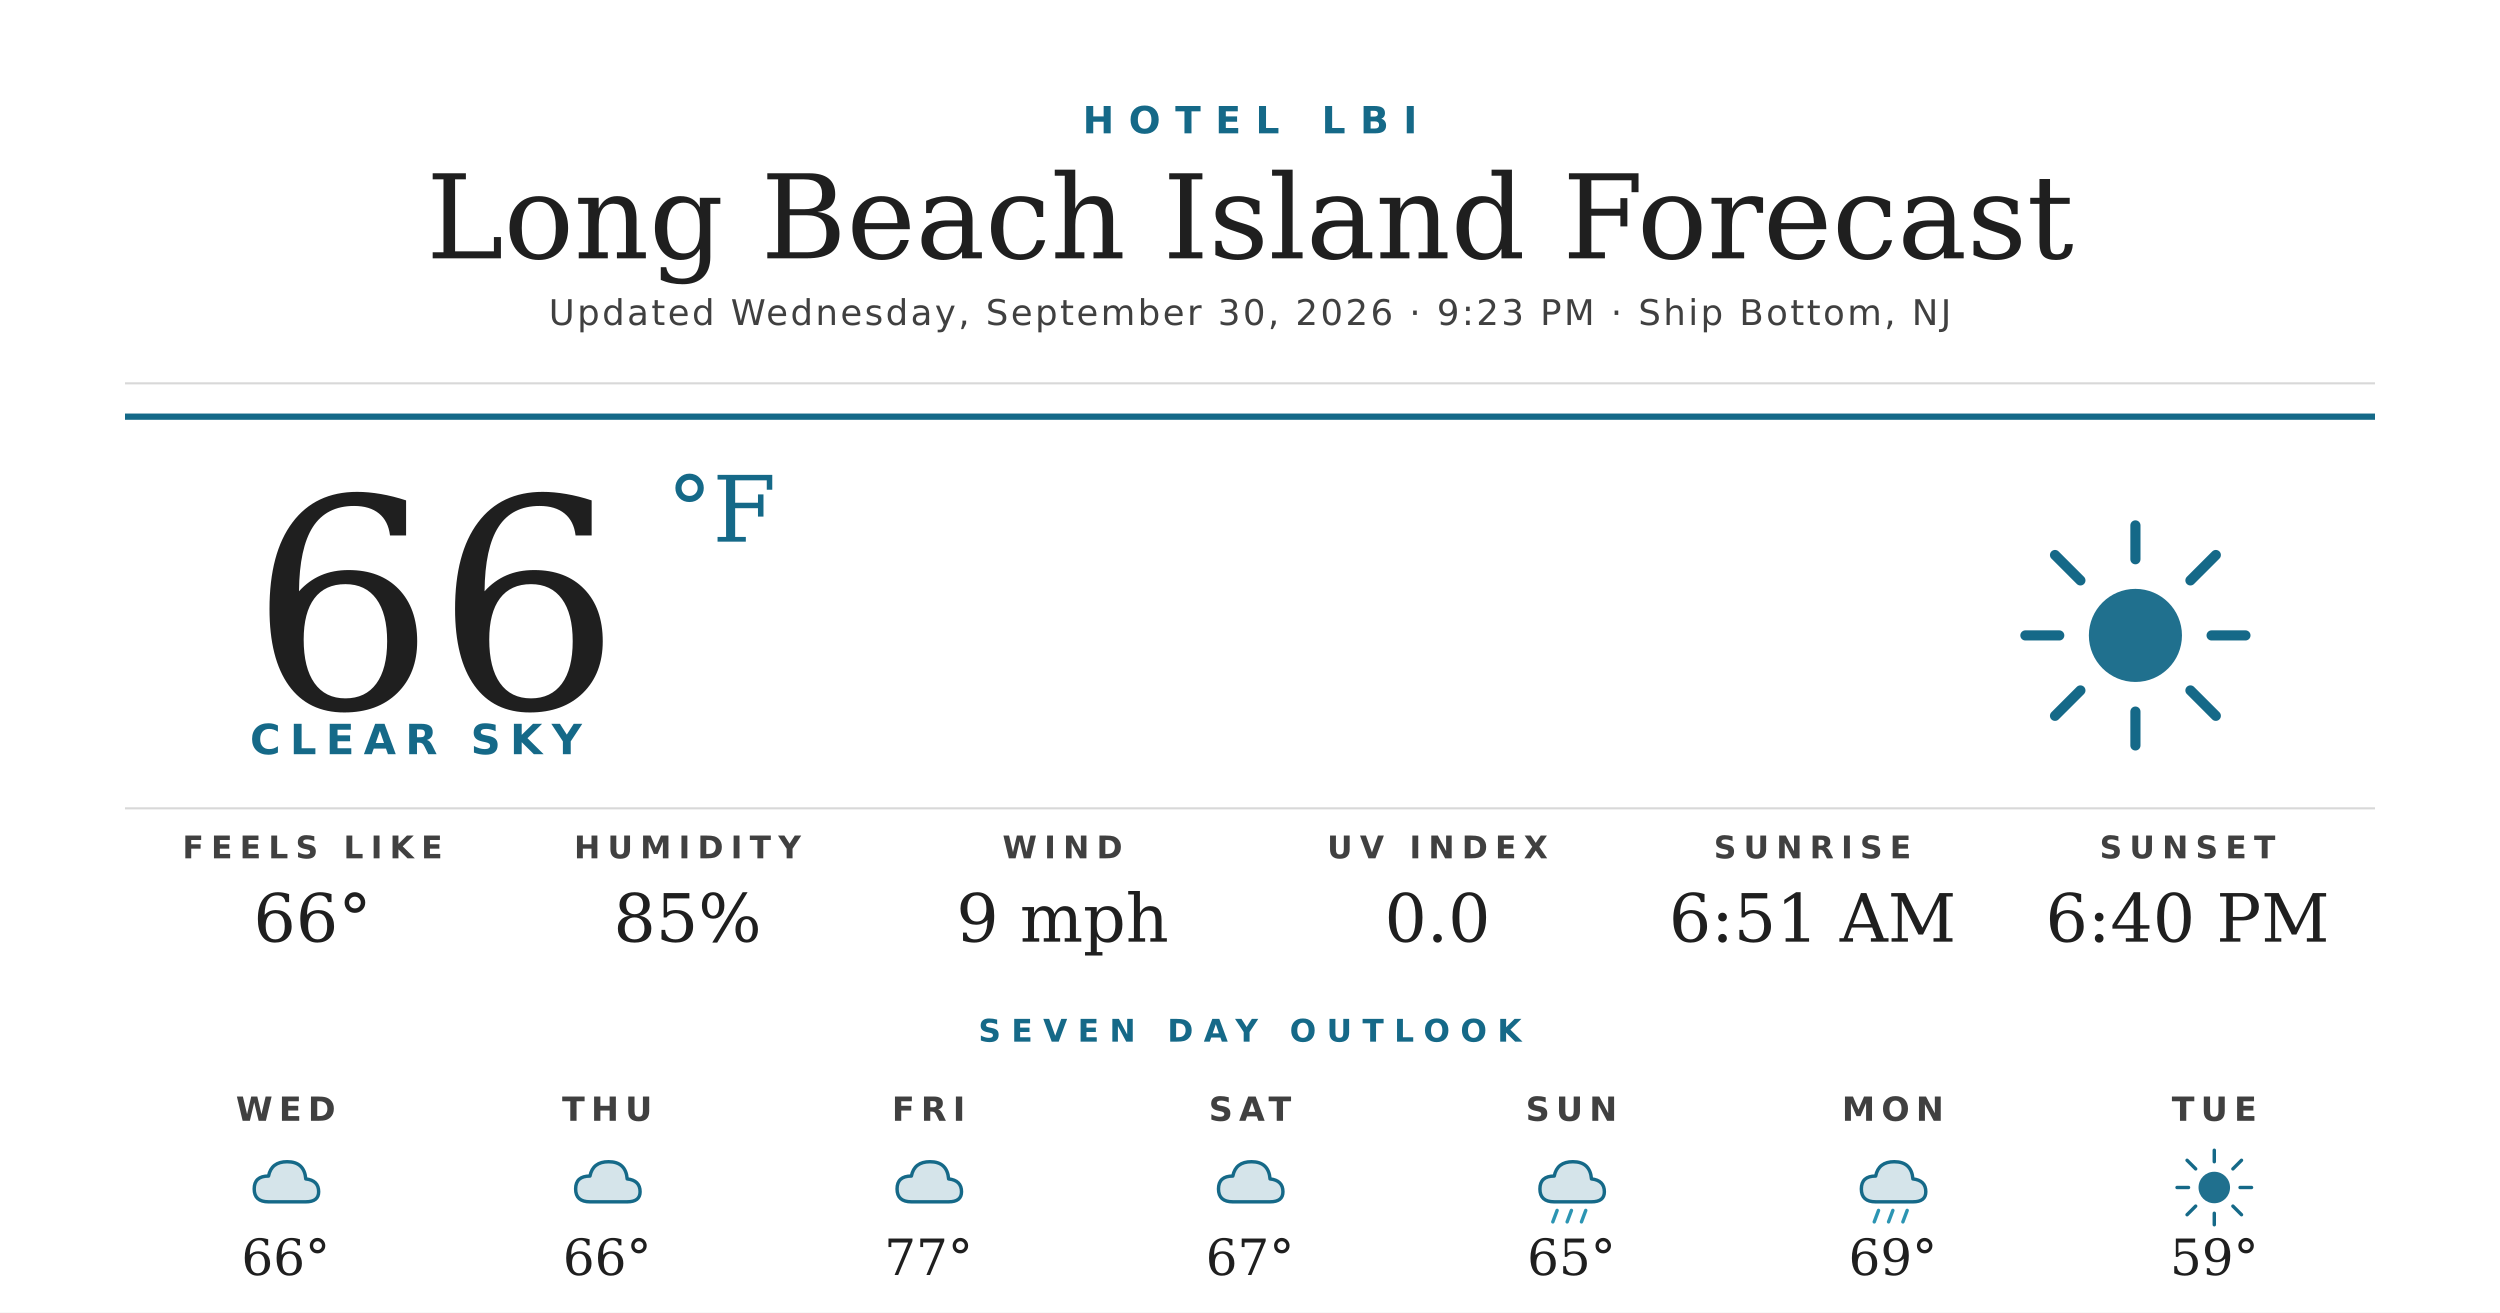
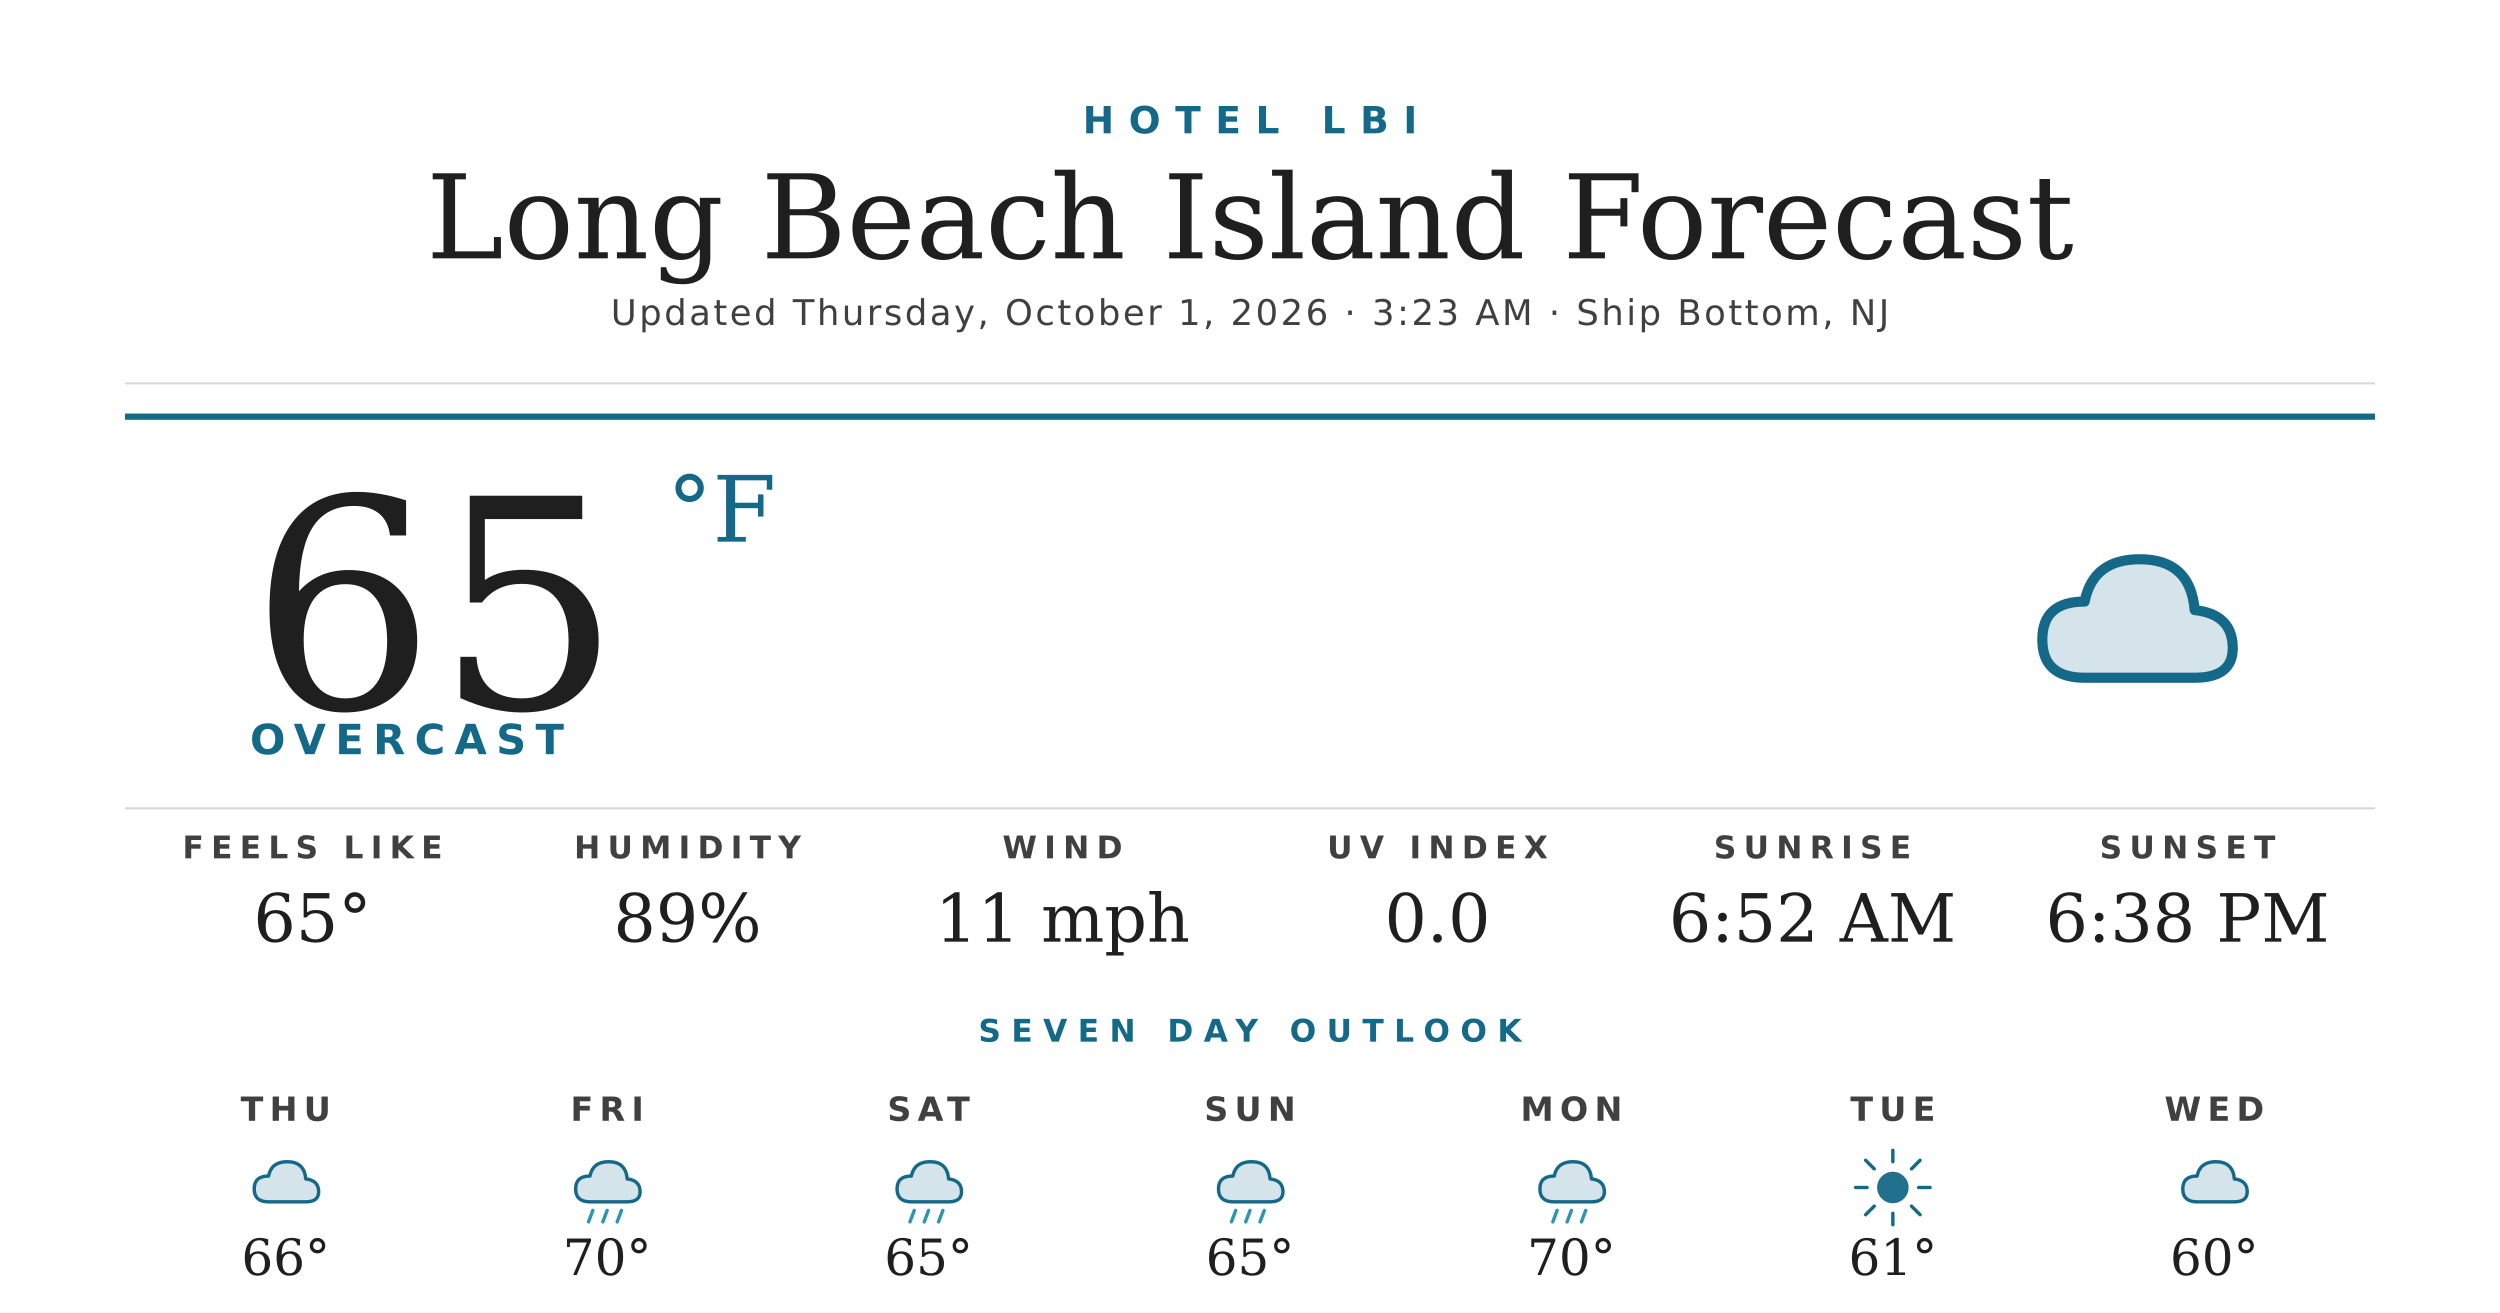
<svg xmlns="http://www.w3.org/2000/svg" width="1200" height="630" viewBox="0 0 1200 630">
  <rect width="1200" height="630" fill="#ffffff" />
  <text x="600" y="64" text-anchor="middle" font-family="'Montserrat Bold', 'Montserrat', 'DejaVu Sans', Helvetica, Arial, sans-serif" font-size="18" font-weight="700" fill="#156988" letter-spacing="7">HOTEL LBI</text>
  <text x="600" y="124" text-anchor="middle" font-family="'Prata', 'DejaVu Serif', Georgia, serif" font-size="56" fill="#1f1f1f">Long Beach Island Forecast</text>
-   <text x="600" y="156" text-anchor="middle" font-family="'Montserrat', 'DejaVu Sans', Helvetica, Arial, sans-serif" font-size="17" font-weight="500" fill="#404040" letter-spacing="1.2">Updated Wednesday, September 30, 2026 · 9:23 PM · Ship Bottom, NJ</text>
+   <text x="600" y="156" text-anchor="middle" font-family="'Montserrat', 'DejaVu Sans', Helvetica, Arial, sans-serif" font-size="17" font-weight="500" fill="#404040" letter-spacing="1.2">Updated Thursday, October 1, 2026 · 3:23 AM · Ship Bottom, NJ</text>
  <line x1="60" y1="184" x2="1140" y2="184" stroke="#d8d8d8" stroke-width="1" />
  <line x1="60" y1="200" x2="1140" y2="200" stroke="#156988" stroke-width="3" />
-   <text x="120" y="340" font-family="'Prata', 'DejaVu Serif', Georgia, serif" font-size="140" fill="#1f1f1f">66</text>
+   <text x="120" y="340" font-family="'Prata', 'DejaVu Serif', Georgia, serif" font-size="140" fill="#1f1f1f">65</text>
  <text x="320" y="260" font-family="'Prata', 'DejaVu Serif', Georgia, serif" font-size="44" fill="#156988">°F</text>
-   <text x="120" y="362" font-family="'Montserrat Bold', 'Montserrat', 'DejaVu Sans', Helvetica, Arial, sans-serif" font-size="20" font-weight="700" fill="#156988" letter-spacing="4.5">CLEAR SKY</text>
+   <text x="120" y="362" font-family="'Montserrat Bold', 'Montserrat', 'DejaVu Sans', Helvetica, Arial, sans-serif" font-size="20" font-weight="700" fill="#156988" letter-spacing="4.5">OVERCAST</text>
  <g transform="translate(960,240) scale(2.03125)">
+     <path d="M20 42 Q10 42 10 33 Q10 24 20 24 Q22 14 33 14 Q45 14 46 26 Q55 27 55 35 Q55 42 46 42 Z" fill="#156988" opacity="0.18" />
+     <path d="M20 42 Q10 42 10 33 Q10 24 20 24 Q22 14 33 14 Q45 14 46 26 Q55 27 55 35 Q55 42 46 42 Z" fill="none" stroke="#156988" stroke-width="2.4" stroke-linejoin="round" />
+   </g>
+   <line x1="60" y1="388" x2="1140" y2="388" stroke="#d8d8d8" stroke-width="1" />
+   <text x="150" y="412" text-anchor="middle" font-family="'Montserrat Bold', 'Montserrat', 'DejaVu Sans', Helvetica, Arial, sans-serif" font-size="15" font-weight="700" fill="#404040" letter-spacing="3.5">FEELS LIKE</text>
+   <text x="150" y="452" text-anchor="middle" font-family="'Prata', 'DejaVu Serif', Georgia, serif" font-size="32" fill="#1f1f1f">65°</text>
+   <text x="330" y="412" text-anchor="middle" font-family="'Montserrat Bold', 'Montserrat', 'DejaVu Sans', Helvetica, Arial, sans-serif" font-size="15" font-weight="700" fill="#404040" letter-spacing="3.5">HUMIDITY</text>
+   <text x="330" y="452" text-anchor="middle" font-family="'Prata', 'DejaVu Serif', Georgia, serif" font-size="32" fill="#1f1f1f">89%</text>
+   <text x="510" y="412" text-anchor="middle" font-family="'Montserrat Bold', 'Montserrat', 'DejaVu Sans', Helvetica, Arial, sans-serif" font-size="15" font-weight="700" fill="#404040" letter-spacing="3.5">WIND</text>
+   <text x="510" y="452" text-anchor="middle" font-family="'Prata', 'DejaVu Serif', Georgia, serif" font-size="32" fill="#1f1f1f">11 mph</text>
+   <text x="690" y="412" text-anchor="middle" font-family="'Montserrat Bold', 'Montserrat', 'DejaVu Sans', Helvetica, Arial, sans-serif" font-size="15" font-weight="700" fill="#404040" letter-spacing="3.5">UV INDEX</text>
+   <text x="690" y="452" text-anchor="middle" font-family="'Prata', 'DejaVu Serif', Georgia, serif" font-size="32" fill="#1f1f1f">0.0</text>
+   <text x="870" y="412" text-anchor="middle" font-family="'Montserrat Bold', 'Montserrat', 'DejaVu Sans', Helvetica, Arial, sans-serif" font-size="15" font-weight="700" fill="#404040" letter-spacing="3.5">SUNRISE</text>
+   <text x="870" y="452" text-anchor="middle" font-family="'Prata', 'DejaVu Serif', Georgia, serif" font-size="32" fill="#1f1f1f">6:52 AM</text>
+   <text x="1050" y="412" text-anchor="middle" font-family="'Montserrat Bold', 'Montserrat', 'DejaVu Sans', Helvetica, Arial, sans-serif" font-size="15" font-weight="700" fill="#404040" letter-spacing="3.5">SUNSET</text>
+   <text x="1050" y="452" text-anchor="middle" font-family="'Prata', 'DejaVu Serif', Georgia, serif" font-size="32" fill="#1f1f1f">6:38 PM</text>
+   <text x="600" y="500" text-anchor="middle" font-family="'Montserrat Bold', 'Montserrat', 'DejaVu Sans', Helvetica, Arial, sans-serif" font-size="15" font-weight="700" fill="#156988" letter-spacing="5">SEVEN DAY OUTLOOK</text>
+   <text x="137.143" y="538" text-anchor="middle" font-family="'Montserrat Bold', 'Montserrat', 'DejaVu Sans', Helvetica, Arial, sans-serif" font-size="16" font-weight="700" fill="#404040" letter-spacing="3">THU</text>
+   <g transform="translate(115.1429,548) scale(0.6875)">
+     <path d="M20 42 Q10 42 10 33 Q10 24 20 24 Q22 14 33 14 Q45 14 46 26 Q55 27 55 35 Q55 42 46 42 Z" fill="#156988" opacity="0.18" />
+     <path d="M20 42 Q10 42 10 33 Q10 24 20 24 Q22 14 33 14 Q45 14 46 26 Q55 27 55 35 Q55 42 46 42 Z" fill="none" stroke="#156988" stroke-width="2.4" stroke-linejoin="round" />
+   </g>
+   <text x="137.143" y="612" text-anchor="middle" font-family="'Prata', 'DejaVu Serif', Georgia, serif" font-size="24" fill="#1f1f1f">66°</text>
+   <text x="291.429" y="538" text-anchor="middle" font-family="'Montserrat Bold', 'Montserrat', 'DejaVu Sans', Helvetica, Arial, sans-serif" font-size="16" font-weight="700" fill="#404040" letter-spacing="3">FRI</text>
+   <g transform="translate(269.4286,548) scale(0.6875)">
+     <path d="M20 42 Q10 42 10 33 Q10 24 20 24 Q22 14 33 14 Q45 14 46 26 Q55 27 55 35 Q55 42 46 42 Z" fill="#156988" opacity="0.18" />
+     <path d="M20 42 Q10 42 10 33 Q10 24 20 24 Q22 14 33 14 Q45 14 46 26 Q55 27 55 35 Q55 42 46 42 Z" fill="none" stroke="#156988" stroke-width="2.4" stroke-linejoin="round" />
+     <g stroke="#2C95B3" stroke-width="2.4" stroke-linecap="round">
+       <line x1="22" y1="48" x2="19" y2="56" />
+       <line x1="32" y1="48" x2="29" y2="56" />
+       <line x1="42" y1="48" x2="39" y2="56" />
+     </g>
+   </g>
+   <text x="291.429" y="612" text-anchor="middle" font-family="'Prata', 'DejaVu Serif', Georgia, serif" font-size="24" fill="#1f1f1f">70°</text>
+   <text x="445.714" y="538" text-anchor="middle" font-family="'Montserrat Bold', 'Montserrat', 'DejaVu Sans', Helvetica, Arial, sans-serif" font-size="16" font-weight="700" fill="#404040" letter-spacing="3">SAT</text>
+   <g transform="translate(423.7143,548) scale(0.6875)">
+     <path d="M20 42 Q10 42 10 33 Q10 24 20 24 Q22 14 33 14 Q45 14 46 26 Q55 27 55 35 Q55 42 46 42 Z" fill="#156988" opacity="0.18" />
+     <path d="M20 42 Q10 42 10 33 Q10 24 20 24 Q22 14 33 14 Q45 14 46 26 Q55 27 55 35 Q55 42 46 42 Z" fill="none" stroke="#156988" stroke-width="2.4" stroke-linejoin="round" />
+     <g stroke="#2C95B3" stroke-width="2.4" stroke-linecap="round">
+       <line x1="22" y1="48" x2="19" y2="56" />
+       <line x1="32" y1="48" x2="29" y2="56" />
+       <line x1="42" y1="48" x2="39" y2="56" />
+     </g>
+   </g>
+   <text x="445.714" y="612" text-anchor="middle" font-family="'Prata', 'DejaVu Serif', Georgia, serif" font-size="24" fill="#1f1f1f">65°</text>
+   <text x="600" y="538" text-anchor="middle" font-family="'Montserrat Bold', 'Montserrat', 'DejaVu Sans', Helvetica, Arial, sans-serif" font-size="16" font-weight="700" fill="#404040" letter-spacing="3">SUN</text>
+   <g transform="translate(578,548) scale(0.6875)">
+     <path d="M20 42 Q10 42 10 33 Q10 24 20 24 Q22 14 33 14 Q45 14 46 26 Q55 27 55 35 Q55 42 46 42 Z" fill="#156988" opacity="0.18" />
+     <path d="M20 42 Q10 42 10 33 Q10 24 20 24 Q22 14 33 14 Q45 14 46 26 Q55 27 55 35 Q55 42 46 42 Z" fill="none" stroke="#156988" stroke-width="2.4" stroke-linejoin="round" />
+     <g stroke="#2C95B3" stroke-width="2.4" stroke-linecap="round">
+       <line x1="22" y1="48" x2="19" y2="56" />
+       <line x1="32" y1="48" x2="29" y2="56" />
+       <line x1="42" y1="48" x2="39" y2="56" />
+     </g>
+   </g>
+   <text x="600" y="612" text-anchor="middle" font-family="'Prata', 'DejaVu Serif', Georgia, serif" font-size="24" fill="#1f1f1f">65°</text>
+   <text x="754.286" y="538" text-anchor="middle" font-family="'Montserrat Bold', 'Montserrat', 'DejaVu Sans', Helvetica, Arial, sans-serif" font-size="16" font-weight="700" fill="#404040" letter-spacing="3">MON</text>
+   <g transform="translate(732.2857,548) scale(0.6875)">
+     <path d="M20 42 Q10 42 10 33 Q10 24 20 24 Q22 14 33 14 Q45 14 46 26 Q55 27 55 35 Q55 42 46 42 Z" fill="#156988" opacity="0.18" />
+     <path d="M20 42 Q10 42 10 33 Q10 24 20 24 Q22 14 33 14 Q45 14 46 26 Q55 27 55 35 Q55 42 46 42 Z" fill="none" stroke="#156988" stroke-width="2.4" stroke-linejoin="round" />
+     <g stroke="#2C95B3" stroke-width="2.4" stroke-linecap="round">
+       <line x1="22" y1="48" x2="19" y2="56" />
+       <line x1="32" y1="48" x2="29" y2="56" />
+       <line x1="42" y1="48" x2="39" y2="56" />
+     </g>
+   </g>
+   <text x="754.286" y="612" text-anchor="middle" font-family="'Prata', 'DejaVu Serif', Georgia, serif" font-size="24" fill="#1f1f1f">70°</text>
+   <text x="908.571" y="538" text-anchor="middle" font-family="'Montserrat Bold', 'Montserrat', 'DejaVu Sans', Helvetica, Arial, sans-serif" font-size="16" font-weight="700" fill="#404040" letter-spacing="3">TUE</text>
+   <g transform="translate(886.5714,548) scale(0.6875)">
    <circle cx="32" cy="32" r="11" fill="#156988" opacity="0.95" />
    <g stroke="#156988" stroke-width="2.4" stroke-linecap="round">
      <line x1="32" y1="6" x2="32" y2="14" />
      <line x1="32" y1="50" x2="32" y2="58" />
      <line x1="6" y1="32" x2="14" y2="32" />
      <line x1="50" y1="32" x2="58" y2="32" />
      <line x1="13" y1="13" x2="19" y2="19" />
      <line x1="45" y1="45" x2="51" y2="51" />
      <line x1="13" y1="51" x2="19" y2="45" />
      <line x1="45" y1="19" x2="51" y2="13" />
    </g>
  </g>
-   <line x1="60" y1="388" x2="1140" y2="388" stroke="#d8d8d8" stroke-width="1" />
-   <text x="150" y="412" text-anchor="middle" font-family="'Montserrat Bold', 'Montserrat', 'DejaVu Sans', Helvetica, Arial, sans-serif" font-size="15" font-weight="700" fill="#404040" letter-spacing="3.5">FEELS LIKE</text>
-   <text x="150" y="452" text-anchor="middle" font-family="'Prata', 'DejaVu Serif', Georgia, serif" font-size="32" fill="#1f1f1f">66°</text>
-   <text x="330" y="412" text-anchor="middle" font-family="'Montserrat Bold', 'Montserrat', 'DejaVu Sans', Helvetica, Arial, sans-serif" font-size="15" font-weight="700" fill="#404040" letter-spacing="3.5">HUMIDITY</text>
-   <text x="330" y="452" text-anchor="middle" font-family="'Prata', 'DejaVu Serif', Georgia, serif" font-size="32" fill="#1f1f1f">85%</text>
-   <text x="510" y="412" text-anchor="middle" font-family="'Montserrat Bold', 'Montserrat', 'DejaVu Sans', Helvetica, Arial, sans-serif" font-size="15" font-weight="700" fill="#404040" letter-spacing="3.5">WIND</text>
-   <text x="510" y="452" text-anchor="middle" font-family="'Prata', 'DejaVu Serif', Georgia, serif" font-size="32" fill="#1f1f1f">9 mph</text>
-   <text x="690" y="412" text-anchor="middle" font-family="'Montserrat Bold', 'Montserrat', 'DejaVu Sans', Helvetica, Arial, sans-serif" font-size="15" font-weight="700" fill="#404040" letter-spacing="3.5">UV INDEX</text>
-   <text x="690" y="452" text-anchor="middle" font-family="'Prata', 'DejaVu Serif', Georgia, serif" font-size="32" fill="#1f1f1f">0.0</text>
-   <text x="870" y="412" text-anchor="middle" font-family="'Montserrat Bold', 'Montserrat', 'DejaVu Sans', Helvetica, Arial, sans-serif" font-size="15" font-weight="700" fill="#404040" letter-spacing="3.5">SUNRISE</text>
-   <text x="870" y="452" text-anchor="middle" font-family="'Prata', 'DejaVu Serif', Georgia, serif" font-size="32" fill="#1f1f1f">6:51 AM</text>
-   <text x="1050" y="412" text-anchor="middle" font-family="'Montserrat Bold', 'Montserrat', 'DejaVu Sans', Helvetica, Arial, sans-serif" font-size="15" font-weight="700" fill="#404040" letter-spacing="3.5">SUNSET</text>
-   <text x="1050" y="452" text-anchor="middle" font-family="'Prata', 'DejaVu Serif', Georgia, serif" font-size="32" fill="#1f1f1f">6:40 PM</text>
-   <text x="600" y="500" text-anchor="middle" font-family="'Montserrat Bold', 'Montserrat', 'DejaVu Sans', Helvetica, Arial, sans-serif" font-size="15" font-weight="700" fill="#156988" letter-spacing="5">SEVEN DAY OUTLOOK</text>
-   <text x="137.143" y="538" text-anchor="middle" font-family="'Montserrat Bold', 'Montserrat', 'DejaVu Sans', Helvetica, Arial, sans-serif" font-size="16" font-weight="700" fill="#404040" letter-spacing="3">WED</text>
-   <g transform="translate(115.1429,548) scale(0.6875)">
+   <text x="908.571" y="612" text-anchor="middle" font-family="'Prata', 'DejaVu Serif', Georgia, serif" font-size="24" fill="#1f1f1f">61°</text>
+   <text x="1062.857" y="538" text-anchor="middle" font-family="'Montserrat Bold', 'Montserrat', 'DejaVu Sans', Helvetica, Arial, sans-serif" font-size="16" font-weight="700" fill="#404040" letter-spacing="3">WED</text>
+   <g transform="translate(1040.857,548) scale(0.6875)">
    <path d="M20 42 Q10 42 10 33 Q10 24 20 24 Q22 14 33 14 Q45 14 46 26 Q55 27 55 35 Q55 42 46 42 Z" fill="#156988" opacity="0.18" />
    <path d="M20 42 Q10 42 10 33 Q10 24 20 24 Q22 14 33 14 Q45 14 46 26 Q55 27 55 35 Q55 42 46 42 Z" fill="none" stroke="#156988" stroke-width="2.4" stroke-linejoin="round" />
  </g>
-   <text x="137.143" y="612" text-anchor="middle" font-family="'Prata', 'DejaVu Serif', Georgia, serif" font-size="24" fill="#1f1f1f">66°</text>
-   <text x="291.429" y="538" text-anchor="middle" font-family="'Montserrat Bold', 'Montserrat', 'DejaVu Sans', Helvetica, Arial, sans-serif" font-size="16" font-weight="700" fill="#404040" letter-spacing="3">THU</text>
-   <g transform="translate(269.4286,548) scale(0.6875)">
-     <path d="M20 42 Q10 42 10 33 Q10 24 20 24 Q22 14 33 14 Q45 14 46 26 Q55 27 55 35 Q55 42 46 42 Z" fill="#156988" opacity="0.18" />
-     <path d="M20 42 Q10 42 10 33 Q10 24 20 24 Q22 14 33 14 Q45 14 46 26 Q55 27 55 35 Q55 42 46 42 Z" fill="none" stroke="#156988" stroke-width="2.4" stroke-linejoin="round" />
-   </g>
-   <text x="291.429" y="612" text-anchor="middle" font-family="'Prata', 'DejaVu Serif', Georgia, serif" font-size="24" fill="#1f1f1f">66°</text>
-   <text x="445.714" y="538" text-anchor="middle" font-family="'Montserrat Bold', 'Montserrat', 'DejaVu Sans', Helvetica, Arial, sans-serif" font-size="16" font-weight="700" fill="#404040" letter-spacing="3">FRI</text>
-   <g transform="translate(423.7143,548) scale(0.6875)">
-     <path d="M20 42 Q10 42 10 33 Q10 24 20 24 Q22 14 33 14 Q45 14 46 26 Q55 27 55 35 Q55 42 46 42 Z" fill="#156988" opacity="0.18" />
-     <path d="M20 42 Q10 42 10 33 Q10 24 20 24 Q22 14 33 14 Q45 14 46 26 Q55 27 55 35 Q55 42 46 42 Z" fill="none" stroke="#156988" stroke-width="2.4" stroke-linejoin="round" />
-   </g>
-   <text x="445.714" y="612" text-anchor="middle" font-family="'Prata', 'DejaVu Serif', Georgia, serif" font-size="24" fill="#1f1f1f">77°</text>
-   <text x="600" y="538" text-anchor="middle" font-family="'Montserrat Bold', 'Montserrat', 'DejaVu Sans', Helvetica, Arial, sans-serif" font-size="16" font-weight="700" fill="#404040" letter-spacing="3">SAT</text>
-   <g transform="translate(578,548) scale(0.6875)">
-     <path d="M20 42 Q10 42 10 33 Q10 24 20 24 Q22 14 33 14 Q45 14 46 26 Q55 27 55 35 Q55 42 46 42 Z" fill="#156988" opacity="0.18" />
-     <path d="M20 42 Q10 42 10 33 Q10 24 20 24 Q22 14 33 14 Q45 14 46 26 Q55 27 55 35 Q55 42 46 42 Z" fill="none" stroke="#156988" stroke-width="2.4" stroke-linejoin="round" />
-   </g>
-   <text x="600" y="612" text-anchor="middle" font-family="'Prata', 'DejaVu Serif', Georgia, serif" font-size="24" fill="#1f1f1f">67°</text>
-   <text x="754.286" y="538" text-anchor="middle" font-family="'Montserrat Bold', 'Montserrat', 'DejaVu Sans', Helvetica, Arial, sans-serif" font-size="16" font-weight="700" fill="#404040" letter-spacing="3">SUN</text>
-   <g transform="translate(732.2857,548) scale(0.6875)">
-     <path d="M20 42 Q10 42 10 33 Q10 24 20 24 Q22 14 33 14 Q45 14 46 26 Q55 27 55 35 Q55 42 46 42 Z" fill="#156988" opacity="0.18" />
-     <path d="M20 42 Q10 42 10 33 Q10 24 20 24 Q22 14 33 14 Q45 14 46 26 Q55 27 55 35 Q55 42 46 42 Z" fill="none" stroke="#156988" stroke-width="2.4" stroke-linejoin="round" />
-     <g stroke="#2C95B3" stroke-width="2.4" stroke-linecap="round">
-       <line x1="22" y1="48" x2="19" y2="56" />
-       <line x1="32" y1="48" x2="29" y2="56" />
-       <line x1="42" y1="48" x2="39" y2="56" />
-     </g>
-   </g>
-   <text x="754.286" y="612" text-anchor="middle" font-family="'Prata', 'DejaVu Serif', Georgia, serif" font-size="24" fill="#1f1f1f">65°</text>
-   <text x="908.571" y="538" text-anchor="middle" font-family="'Montserrat Bold', 'Montserrat', 'DejaVu Sans', Helvetica, Arial, sans-serif" font-size="16" font-weight="700" fill="#404040" letter-spacing="3">MON</text>
-   <g transform="translate(886.5714,548) scale(0.6875)">
-     <path d="M20 42 Q10 42 10 33 Q10 24 20 24 Q22 14 33 14 Q45 14 46 26 Q55 27 55 35 Q55 42 46 42 Z" fill="#156988" opacity="0.18" />
-     <path d="M20 42 Q10 42 10 33 Q10 24 20 24 Q22 14 33 14 Q45 14 46 26 Q55 27 55 35 Q55 42 46 42 Z" fill="none" stroke="#156988" stroke-width="2.4" stroke-linejoin="round" />
-     <g stroke="#2C95B3" stroke-width="2.4" stroke-linecap="round">
-       <line x1="22" y1="48" x2="19" y2="56" />
-       <line x1="32" y1="48" x2="29" y2="56" />
-       <line x1="42" y1="48" x2="39" y2="56" />
-     </g>
-   </g>
-   <text x="908.571" y="612" text-anchor="middle" font-family="'Prata', 'DejaVu Serif', Georgia, serif" font-size="24" fill="#1f1f1f">69°</text>
-   <text x="1062.857" y="538" text-anchor="middle" font-family="'Montserrat Bold', 'Montserrat', 'DejaVu Sans', Helvetica, Arial, sans-serif" font-size="16" font-weight="700" fill="#404040" letter-spacing="3">TUE</text>
-   <g transform="translate(1040.857,548) scale(0.6875)">
-     <circle cx="32" cy="32" r="11" fill="#156988" opacity="0.95" />
-     <g stroke="#156988" stroke-width="2.4" stroke-linecap="round">
-       <line x1="32" y1="6" x2="32" y2="14" />
-       <line x1="32" y1="50" x2="32" y2="58" />
-       <line x1="6" y1="32" x2="14" y2="32" />
-       <line x1="50" y1="32" x2="58" y2="32" />
-       <line x1="13" y1="13" x2="19" y2="19" />
-       <line x1="45" y1="45" x2="51" y2="51" />
-       <line x1="13" y1="51" x2="19" y2="45" />
-       <line x1="45" y1="19" x2="51" y2="13" />
-     </g>
-   </g>
-   <text x="1062.857" y="612" text-anchor="middle" font-family="'Prata', 'DejaVu Serif', Georgia, serif" font-size="24" fill="#1f1f1f">59°</text>
+   <text x="1062.857" y="612" text-anchor="middle" font-family="'Prata', 'DejaVu Serif', Georgia, serif" font-size="24" fill="#1f1f1f">60°</text>
</svg>
